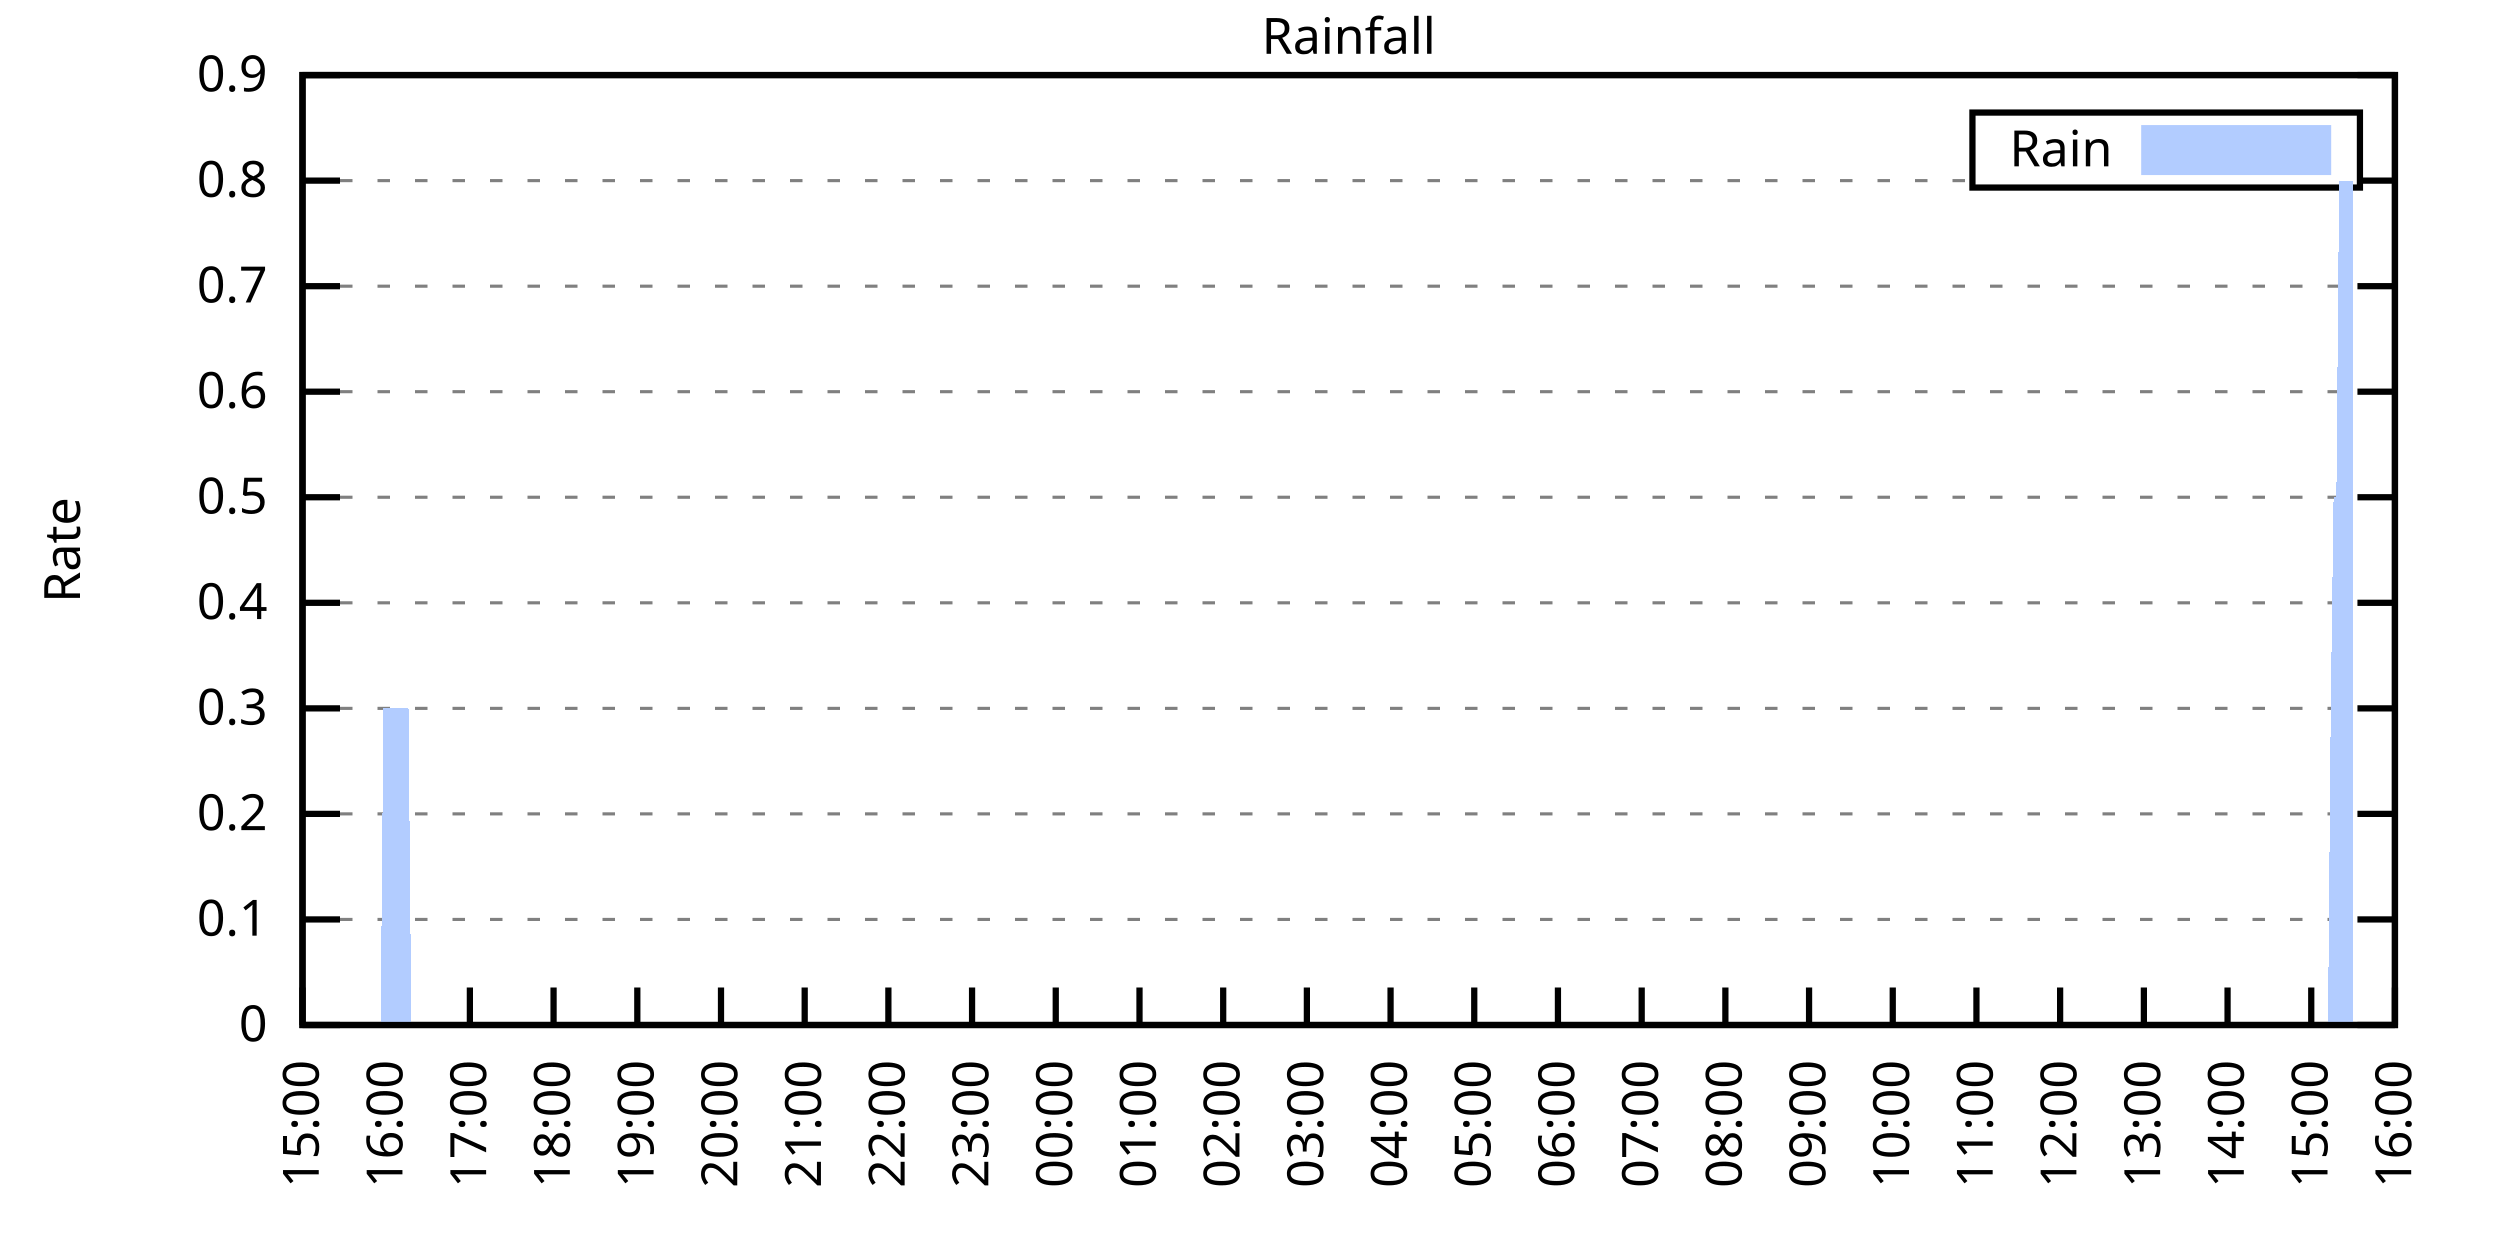
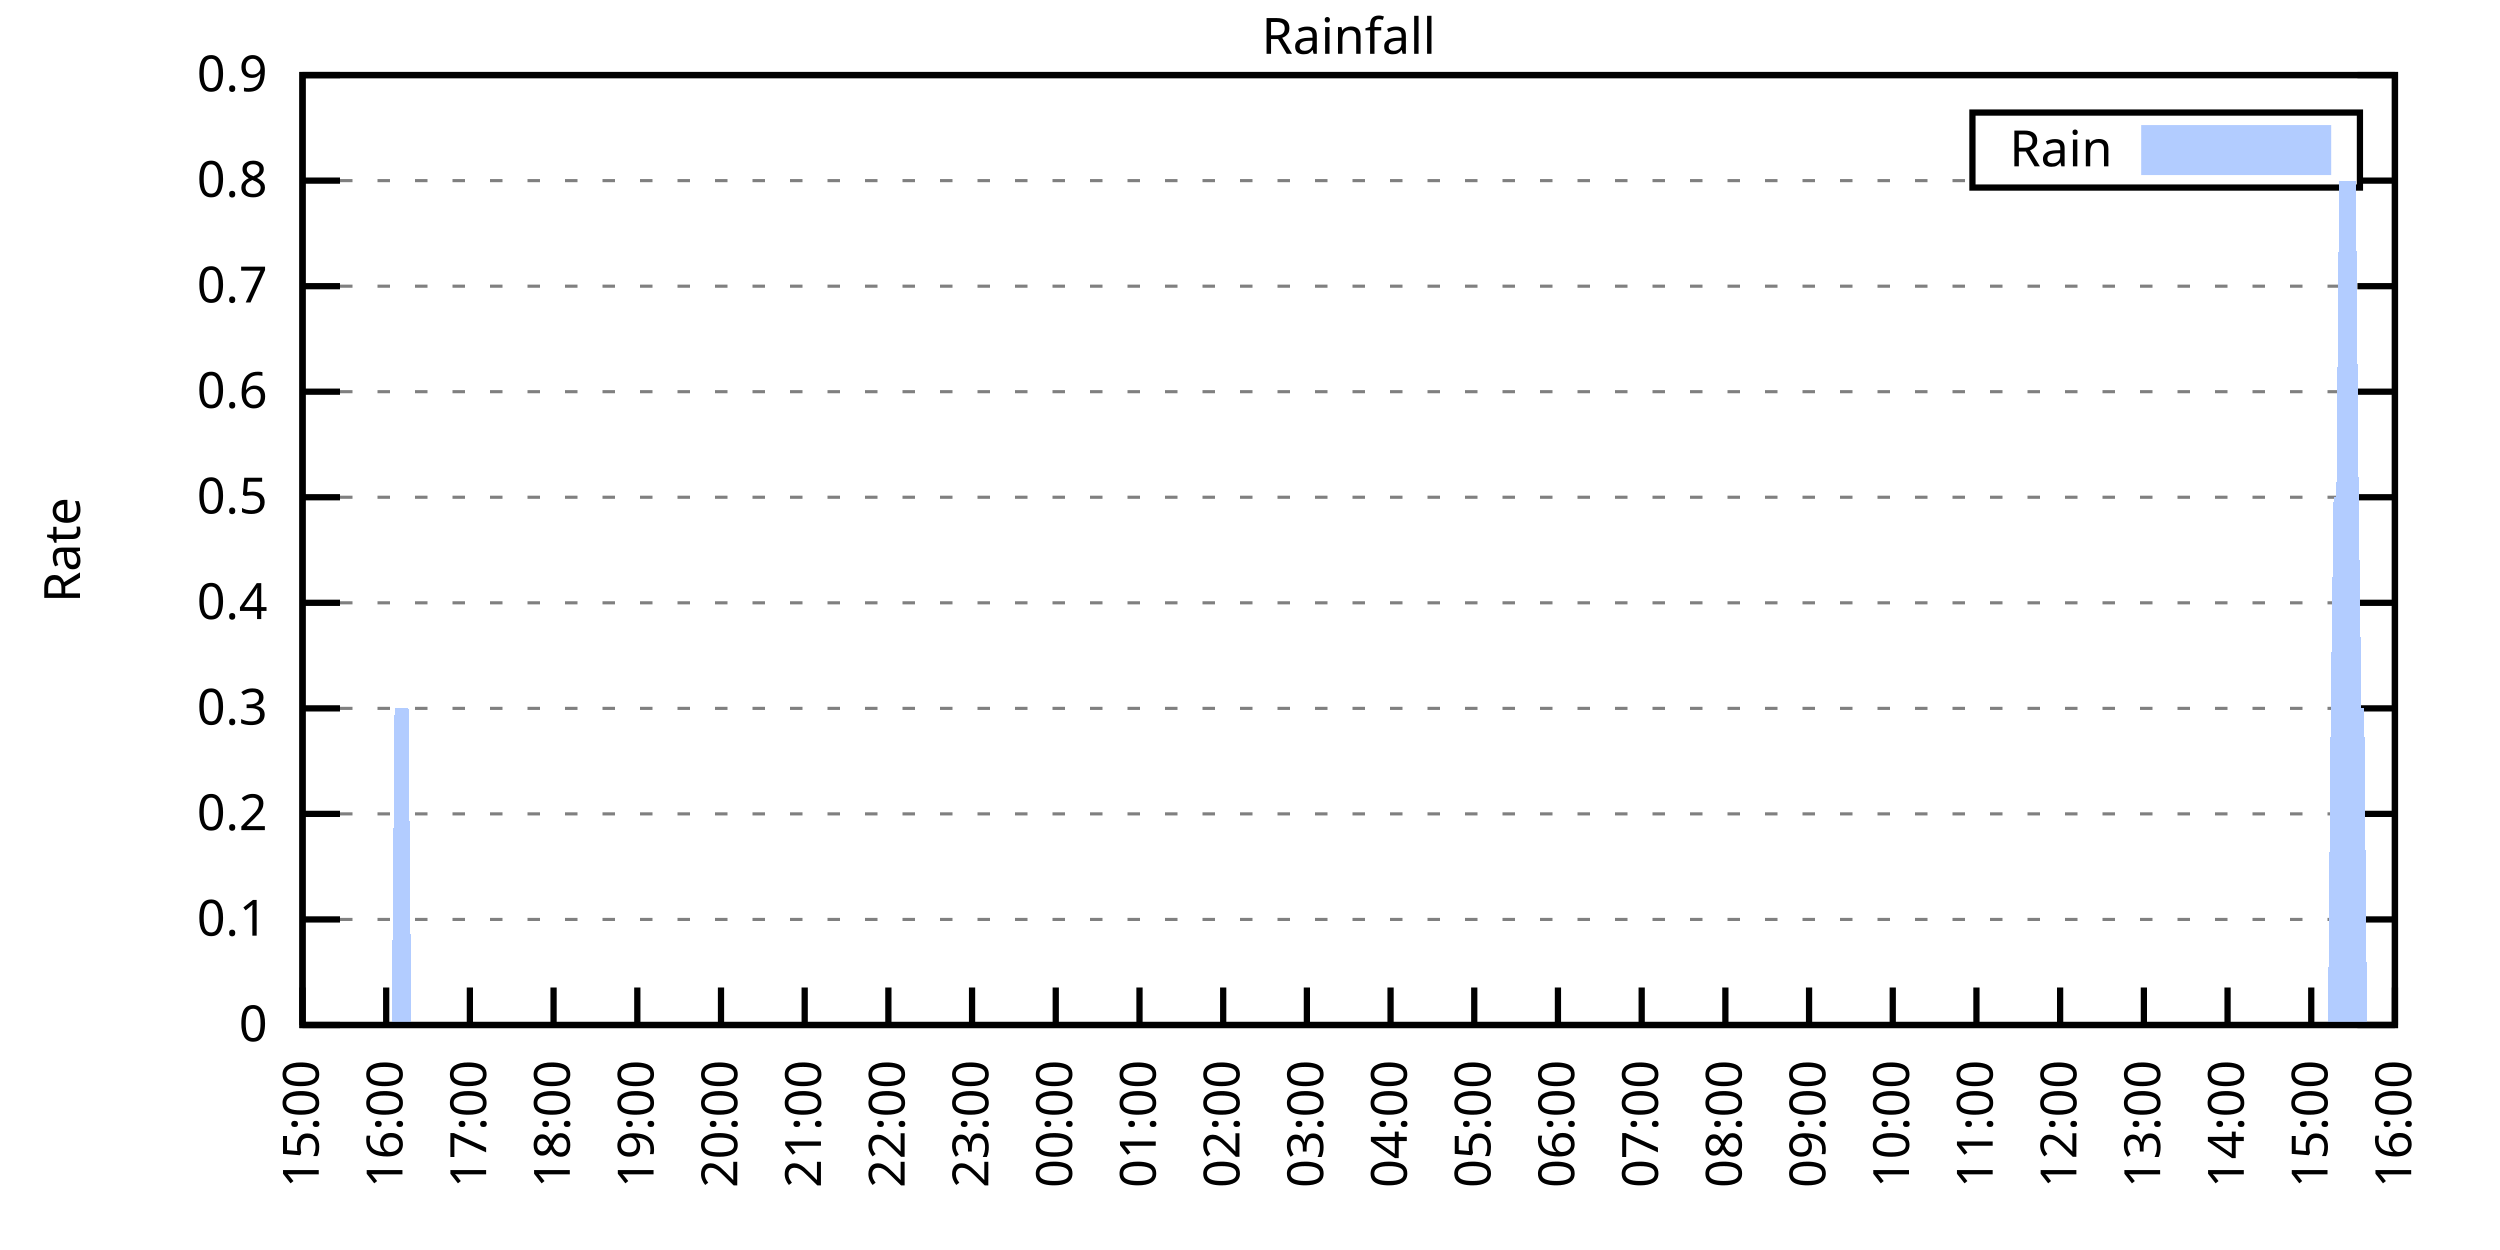
<svg xmlns="http://www.w3.org/2000/svg" xmlns:xlink="http://www.w3.org/1999/xlink" width="400" height="200" viewBox="0 0 400 200">
  <g id="gnuplot_canvas">
    <rect x="0" y="0" width="400" height="200" fill="none" />
    <defs>
      <circle id="gpDot" r="0.5" stroke-width="0.5" stroke="currentColor" />
      <path id="gpPt0" stroke-width="0.333" stroke="currentColor" d="M-1,0 h2 M0,-1 v2" />
      <path id="gpPt1" stroke-width="0.333" stroke="currentColor" d="M-1,-1 L1,1 M1,-1 L-1,1" />
      <path id="gpPt2" stroke-width="0.333" stroke="currentColor" d="M-1,0 L1,0 M0,-1 L0,1 M-1,-1 L1,1 M-1,1 L1,-1" />
      <rect id="gpPt3" stroke-width="0.333" stroke="currentColor" x="-1" y="-1" width="2" height="2" />
      <rect id="gpPt4" stroke-width="0.333" stroke="currentColor" fill="currentColor" x="-1" y="-1" width="2" height="2" />
      <circle id="gpPt5" stroke-width="0.333" stroke="currentColor" cx="0" cy="0" r="1" />
      <use xlink:href="#gpPt5" id="gpPt6" fill="currentColor" stroke="none" />
      <path id="gpPt7" stroke-width="0.333" stroke="currentColor" d="M0,-1.33 L-1.33,0.67 L1.33,0.67 z" />
      <use xlink:href="#gpPt7" id="gpPt8" fill="currentColor" stroke="none" />
      <use xlink:href="#gpPt7" id="gpPt9" stroke="currentColor" transform="rotate(180)" />
      <use xlink:href="#gpPt9" id="gpPt10" fill="currentColor" stroke="none" />
      <use xlink:href="#gpPt3" id="gpPt11" stroke="currentColor" transform="rotate(45)" />
      <use xlink:href="#gpPt11" id="gpPt12" fill="currentColor" stroke="none" />
      <path id="gpPt13" stroke-width="0.333" stroke="currentColor" d="M0,1.330 L1.265,0.411 L0.782,-1.067 L-0.782,-1.076 L-1.265,0.411 z" />
      <use xlink:href="#gpPt13" id="gpPt14" fill="currentColor" stroke="none" />
      <filter id="textbox" filterUnits="objectBoundingBox" x="0" y="0" height="1" width="1">
        <feFlood flood-color="white" flood-opacity="1" result="bgnd" />
        <feComposite in="SourceGraphic" in2="bgnd" operator="atop" />
      </filter>
      <filter id="greybox" filterUnits="objectBoundingBox" x="0" y="0" height="1" width="1">
        <feFlood flood-color="lightgrey" flood-opacity="1" result="grey" />
        <feComposite in="SourceGraphic" in2="grey" operator="atop" />
      </filter>
    </defs>
    <g fill="none" color="white" stroke="currentColor" stroke-width="1.00" stroke-linecap="butt" stroke-linejoin="miter">
</g>
    <g fill="none" color="black" stroke="currentColor" stroke-width="1.00" stroke-linecap="butt" stroke-linejoin="miter">
      <g stroke="none" shape-rendering="crispEdges">
        <polygon fill="rgb(255, 255, 255)" points="48.40,164.00 383.18,164.00 383.18,12.02 48.40,12.02 " />
      </g>
    </g>
    <g fill="none" color="black" stroke="currentColor" stroke-width="1.00" stroke-linecap="butt" stroke-linejoin="miter">
</g>
    <g fill="none" color="black" stroke="black" stroke-width="0.50" stroke-linecap="butt" stroke-linejoin="miter">
</g>
    <g fill="none" color="gray" stroke="currentColor" stroke-width="0.50" stroke-linecap="butt" stroke-linejoin="miter">
      <path stroke="gray" stroke-dasharray="2,4" class="gridline" d="M48.40,164.00 L383.19,164.00  " />
    </g>
    <g fill="none" color="gray" stroke="gray" stroke-width="1.00" stroke-linecap="butt" stroke-linejoin="miter">
</g>
    <g fill="none" color="black" stroke="currentColor" stroke-width="1.00" stroke-linecap="butt" stroke-linejoin="miter">
      <path stroke="black" d="M48.40,164.00 L54.40,164.00 M383.19,164.00 L377.19,164.00  " />
      <g transform="translate(42.80,166.60)" stroke="none" fill="black" font-family="Sans" font-size="8.00" text-anchor="end">
        <text>
          <tspan font-family="Sans"> 0</tspan>
        </text>
      </g>
    </g>
    <g fill="none" color="black" stroke="currentColor" stroke-width="1.00" stroke-linecap="butt" stroke-linejoin="miter">
</g>
    <g fill="none" color="black" stroke="black" stroke-width="0.50" stroke-linecap="butt" stroke-linejoin="miter">
</g>
    <g fill="none" color="gray" stroke="currentColor" stroke-width="0.50" stroke-linecap="butt" stroke-linejoin="miter">
      <path stroke="gray" stroke-dasharray="2,4" class="gridline" d="M48.40,147.11 L383.19,147.11  " />
    </g>
    <g fill="none" color="gray" stroke="gray" stroke-width="1.00" stroke-linecap="butt" stroke-linejoin="miter">
</g>
    <g fill="none" color="black" stroke="currentColor" stroke-width="1.00" stroke-linecap="butt" stroke-linejoin="miter">
      <path stroke="black" d="M48.40,147.11 L54.40,147.11 M383.19,147.11 L377.19,147.11  " />
      <g transform="translate(42.80,149.71)" stroke="none" fill="black" font-family="Sans" font-size="8.00" text-anchor="end">
        <text>
          <tspan font-family="Sans"> 0.1</tspan>
        </text>
      </g>
    </g>
    <g fill="none" color="black" stroke="currentColor" stroke-width="1.00" stroke-linecap="butt" stroke-linejoin="miter">
</g>
    <g fill="none" color="black" stroke="black" stroke-width="0.50" stroke-linecap="butt" stroke-linejoin="miter">
</g>
    <g fill="none" color="gray" stroke="currentColor" stroke-width="0.50" stroke-linecap="butt" stroke-linejoin="miter">
      <path stroke="gray" stroke-dasharray="2,4" class="gridline" d="M48.40,130.22 L383.19,130.22  " />
    </g>
    <g fill="none" color="gray" stroke="gray" stroke-width="1.00" stroke-linecap="butt" stroke-linejoin="miter">
</g>
    <g fill="none" color="black" stroke="currentColor" stroke-width="1.00" stroke-linecap="butt" stroke-linejoin="miter">
      <path stroke="black" d="M48.40,130.22 L54.40,130.22 M383.19,130.22 L377.19,130.22  " />
      <g transform="translate(42.80,132.82)" stroke="none" fill="black" font-family="Sans" font-size="8.00" text-anchor="end">
        <text>
          <tspan font-family="Sans"> 0.2</tspan>
        </text>
      </g>
    </g>
    <g fill="none" color="black" stroke="currentColor" stroke-width="1.00" stroke-linecap="butt" stroke-linejoin="miter">
</g>
    <g fill="none" color="black" stroke="black" stroke-width="0.50" stroke-linecap="butt" stroke-linejoin="miter">
</g>
    <g fill="none" color="gray" stroke="currentColor" stroke-width="0.50" stroke-linecap="butt" stroke-linejoin="miter">
      <path stroke="gray" stroke-dasharray="2,4" class="gridline" d="M48.40,113.34 L383.19,113.34  " />
    </g>
    <g fill="none" color="gray" stroke="gray" stroke-width="1.00" stroke-linecap="butt" stroke-linejoin="miter">
</g>
    <g fill="none" color="black" stroke="currentColor" stroke-width="1.00" stroke-linecap="butt" stroke-linejoin="miter">
      <path stroke="black" d="M48.40,113.34 L54.40,113.34 M383.19,113.34 L377.19,113.34  " />
      <g transform="translate(42.80,115.94)" stroke="none" fill="black" font-family="Sans" font-size="8.00" text-anchor="end">
        <text>
          <tspan font-family="Sans"> 0.3</tspan>
        </text>
      </g>
    </g>
    <g fill="none" color="black" stroke="currentColor" stroke-width="1.00" stroke-linecap="butt" stroke-linejoin="miter">
</g>
    <g fill="none" color="black" stroke="black" stroke-width="0.50" stroke-linecap="butt" stroke-linejoin="miter">
</g>
    <g fill="none" color="gray" stroke="currentColor" stroke-width="0.50" stroke-linecap="butt" stroke-linejoin="miter">
      <path stroke="gray" stroke-dasharray="2,4" class="gridline" d="M48.40,96.45 L383.19,96.45  " />
    </g>
    <g fill="none" color="gray" stroke="gray" stroke-width="1.00" stroke-linecap="butt" stroke-linejoin="miter">
</g>
    <g fill="none" color="black" stroke="currentColor" stroke-width="1.00" stroke-linecap="butt" stroke-linejoin="miter">
      <path stroke="black" d="M48.40,96.45 L54.40,96.45 M383.19,96.45 L377.19,96.45  " />
      <g transform="translate(42.80,99.05)" stroke="none" fill="black" font-family="Sans" font-size="8.00" text-anchor="end">
        <text>
          <tspan font-family="Sans"> 0.4</tspan>
        </text>
      </g>
    </g>
    <g fill="none" color="black" stroke="currentColor" stroke-width="1.00" stroke-linecap="butt" stroke-linejoin="miter">
</g>
    <g fill="none" color="black" stroke="black" stroke-width="0.50" stroke-linecap="butt" stroke-linejoin="miter">
</g>
    <g fill="none" color="gray" stroke="currentColor" stroke-width="0.50" stroke-linecap="butt" stroke-linejoin="miter">
      <path stroke="gray" stroke-dasharray="2,4" class="gridline" d="M48.40,79.56 L383.19,79.56  " />
    </g>
    <g fill="none" color="gray" stroke="gray" stroke-width="1.00" stroke-linecap="butt" stroke-linejoin="miter">
</g>
    <g fill="none" color="black" stroke="currentColor" stroke-width="1.00" stroke-linecap="butt" stroke-linejoin="miter">
      <path stroke="black" d="M48.40,79.56 L54.40,79.56 M383.19,79.56 L377.19,79.56  " />
      <g transform="translate(42.80,82.16)" stroke="none" fill="black" font-family="Sans" font-size="8.00" text-anchor="end">
        <text>
          <tspan font-family="Sans"> 0.5</tspan>
        </text>
      </g>
    </g>
    <g fill="none" color="black" stroke="currentColor" stroke-width="1.00" stroke-linecap="butt" stroke-linejoin="miter">
</g>
    <g fill="none" color="black" stroke="black" stroke-width="0.50" stroke-linecap="butt" stroke-linejoin="miter">
</g>
    <g fill="none" color="gray" stroke="currentColor" stroke-width="0.50" stroke-linecap="butt" stroke-linejoin="miter">
      <path stroke="gray" stroke-dasharray="2,4" class="gridline" d="M48.40,62.67 L383.19,62.67  " />
    </g>
    <g fill="none" color="gray" stroke="gray" stroke-width="1.00" stroke-linecap="butt" stroke-linejoin="miter">
</g>
    <g fill="none" color="black" stroke="currentColor" stroke-width="1.00" stroke-linecap="butt" stroke-linejoin="miter">
      <path stroke="black" d="M48.40,62.67 L54.40,62.67 M383.19,62.67 L377.19,62.67  " />
      <g transform="translate(42.80,65.27)" stroke="none" fill="black" font-family="Sans" font-size="8.00" text-anchor="end">
        <text>
          <tspan font-family="Sans"> 0.6</tspan>
        </text>
      </g>
    </g>
    <g fill="none" color="black" stroke="currentColor" stroke-width="1.00" stroke-linecap="butt" stroke-linejoin="miter">
</g>
    <g fill="none" color="black" stroke="black" stroke-width="0.50" stroke-linecap="butt" stroke-linejoin="miter">
</g>
    <g fill="none" color="gray" stroke="currentColor" stroke-width="0.50" stroke-linecap="butt" stroke-linejoin="miter">
      <path stroke="gray" stroke-dasharray="2,4" class="gridline" d="M48.40,45.79 L383.19,45.79  " />
    </g>
    <g fill="none" color="gray" stroke="gray" stroke-width="1.00" stroke-linecap="butt" stroke-linejoin="miter">
</g>
    <g fill="none" color="black" stroke="currentColor" stroke-width="1.00" stroke-linecap="butt" stroke-linejoin="miter">
      <path stroke="black" d="M48.40,45.79 L54.40,45.79 M383.19,45.79 L377.19,45.79  " />
      <g transform="translate(42.80,48.39)" stroke="none" fill="black" font-family="Sans" font-size="8.00" text-anchor="end">
        <text>
          <tspan font-family="Sans"> 0.7</tspan>
        </text>
      </g>
    </g>
    <g fill="none" color="black" stroke="currentColor" stroke-width="1.00" stroke-linecap="butt" stroke-linejoin="miter">
</g>
    <g fill="none" color="black" stroke="black" stroke-width="0.50" stroke-linecap="butt" stroke-linejoin="miter">
</g>
    <g fill="none" color="gray" stroke="currentColor" stroke-width="0.50" stroke-linecap="butt" stroke-linejoin="miter">
      <path stroke="gray" stroke-dasharray="2,4" class="gridline" d="M48.40,28.90 L315.59,28.90 M377.59,28.90 L383.19,28.90  " />
    </g>
    <g fill="none" color="gray" stroke="gray" stroke-width="1.00" stroke-linecap="butt" stroke-linejoin="miter">
</g>
    <g fill="none" color="black" stroke="currentColor" stroke-width="1.00" stroke-linecap="butt" stroke-linejoin="miter">
      <path stroke="black" d="M48.40,28.90 L54.40,28.90 M383.19,28.90 L377.19,28.90  " />
      <g transform="translate(42.80,31.50)" stroke="none" fill="black" font-family="Sans" font-size="8.00" text-anchor="end">
        <text>
          <tspan font-family="Sans"> 0.8</tspan>
        </text>
      </g>
    </g>
    <g fill="none" color="black" stroke="currentColor" stroke-width="1.00" stroke-linecap="butt" stroke-linejoin="miter">
</g>
    <g fill="none" color="black" stroke="black" stroke-width="0.50" stroke-linecap="butt" stroke-linejoin="miter">
</g>
    <g fill="none" color="gray" stroke="currentColor" stroke-width="0.50" stroke-linecap="butt" stroke-linejoin="miter">
      <path stroke="gray" stroke-dasharray="2,4" class="gridline" d="M48.40,12.01 L383.19,12.01  " />
    </g>
    <g fill="none" color="gray" stroke="gray" stroke-width="1.00" stroke-linecap="butt" stroke-linejoin="miter">
</g>
    <g fill="none" color="black" stroke="currentColor" stroke-width="1.00" stroke-linecap="butt" stroke-linejoin="miter">
      <path stroke="black" d="M48.40,12.01 L54.40,12.01 M383.19,12.01 L377.19,12.01  " />
      <g transform="translate(42.80,14.61)" stroke="none" fill="black" font-family="Sans" font-size="8.00" text-anchor="end">
        <text>
          <tspan font-family="Sans"> 0.9</tspan>
        </text>
      </g>
    </g>
    <g fill="none" color="black" stroke="currentColor" stroke-width="1.00" stroke-linecap="butt" stroke-linejoin="miter">
      <path stroke="black" d="M48.40,164.00 L48.40,158.00  " />
      <g transform="translate(51.00,169.60) rotate(270.00)" stroke="none" fill="black" font-family="Sans" font-size="8.00" text-anchor="end">
        <text>
          <tspan font-family="Sans">15:00</tspan>
        </text>
      </g>
    </g>
    <g fill="none" color="black" stroke="currentColor" stroke-width="1.00" stroke-linecap="butt" stroke-linejoin="miter">
      <path stroke="black" d="M61.79,164.00 L61.79,158.00  " />
      <g transform="translate(64.39,169.60) rotate(270.00)" stroke="none" fill="black" font-family="Sans" font-size="8.00" text-anchor="end">
        <text>
          <tspan font-family="Sans">16:00</tspan>
        </text>
      </g>
    </g>
    <g fill="none" color="black" stroke="currentColor" stroke-width="1.00" stroke-linecap="butt" stroke-linejoin="miter">
      <path stroke="black" d="M75.18,164.00 L75.18,158.00  " />
      <g transform="translate(77.78,169.60) rotate(270.00)" stroke="none" fill="black" font-family="Sans" font-size="8.00" text-anchor="end">
        <text>
          <tspan font-family="Sans">17:00</tspan>
        </text>
      </g>
    </g>
    <g fill="none" color="black" stroke="currentColor" stroke-width="1.00" stroke-linecap="butt" stroke-linejoin="miter">
      <path stroke="black" d="M88.57,164.00 L88.57,158.00  " />
      <g transform="translate(91.17,169.60) rotate(270.00)" stroke="none" fill="black" font-family="Sans" font-size="8.00" text-anchor="end">
        <text>
          <tspan font-family="Sans">18:00</tspan>
        </text>
      </g>
    </g>
    <g fill="none" color="black" stroke="currentColor" stroke-width="1.00" stroke-linecap="butt" stroke-linejoin="miter">
      <path stroke="black" d="M101.97,164.00 L101.97,158.00  " />
      <g transform="translate(104.57,169.60) rotate(270.00)" stroke="none" fill="black" font-family="Sans" font-size="8.00" text-anchor="end">
        <text>
          <tspan font-family="Sans">19:00</tspan>
        </text>
      </g>
    </g>
    <g fill="none" color="black" stroke="currentColor" stroke-width="1.00" stroke-linecap="butt" stroke-linejoin="miter">
      <path stroke="black" d="M115.36,164.00 L115.36,158.00  " />
      <g transform="translate(117.96,169.60) rotate(270.00)" stroke="none" fill="black" font-family="Sans" font-size="8.00" text-anchor="end">
        <text>
          <tspan font-family="Sans">20:00</tspan>
        </text>
      </g>
    </g>
    <g fill="none" color="black" stroke="currentColor" stroke-width="1.00" stroke-linecap="butt" stroke-linejoin="miter">
      <path stroke="black" d="M128.75,164.00 L128.75,158.00  " />
      <g transform="translate(131.35,169.60) rotate(270.00)" stroke="none" fill="black" font-family="Sans" font-size="8.00" text-anchor="end">
        <text>
          <tspan font-family="Sans">21:00</tspan>
        </text>
      </g>
    </g>
    <g fill="none" color="black" stroke="currentColor" stroke-width="1.00" stroke-linecap="butt" stroke-linejoin="miter">
      <path stroke="black" d="M142.14,164.00 L142.14,158.00  " />
      <g transform="translate(144.74,169.60) rotate(270.00)" stroke="none" fill="black" font-family="Sans" font-size="8.00" text-anchor="end">
        <text>
          <tspan font-family="Sans">22:00</tspan>
        </text>
      </g>
    </g>
    <g fill="none" color="black" stroke="currentColor" stroke-width="1.00" stroke-linecap="butt" stroke-linejoin="miter">
      <path stroke="black" d="M155.53,164.00 L155.53,158.00  " />
      <g transform="translate(158.13,169.60) rotate(270.00)" stroke="none" fill="black" font-family="Sans" font-size="8.00" text-anchor="end">
        <text>
          <tspan font-family="Sans">23:00</tspan>
        </text>
      </g>
    </g>
    <g fill="none" color="black" stroke="currentColor" stroke-width="1.00" stroke-linecap="butt" stroke-linejoin="miter">
      <path stroke="black" d="M168.92,164.00 L168.92,158.00  " />
      <g transform="translate(171.52,169.60) rotate(270.00)" stroke="none" fill="black" font-family="Sans" font-size="8.00" text-anchor="end">
        <text>
          <tspan font-family="Sans">00:00</tspan>
        </text>
      </g>
    </g>
    <g fill="none" color="black" stroke="currentColor" stroke-width="1.00" stroke-linecap="butt" stroke-linejoin="miter">
      <path stroke="black" d="M182.32,164.00 L182.32,158.00  " />
      <g transform="translate(184.92,169.60) rotate(270.00)" stroke="none" fill="black" font-family="Sans" font-size="8.00" text-anchor="end">
        <text>
          <tspan font-family="Sans">01:00</tspan>
        </text>
      </g>
    </g>
    <g fill="none" color="black" stroke="currentColor" stroke-width="1.00" stroke-linecap="butt" stroke-linejoin="miter">
      <path stroke="black" d="M195.71,164.00 L195.71,158.00  " />
      <g transform="translate(198.31,169.60) rotate(270.00)" stroke="none" fill="black" font-family="Sans" font-size="8.00" text-anchor="end">
        <text>
          <tspan font-family="Sans">02:00</tspan>
        </text>
      </g>
    </g>
    <g fill="none" color="black" stroke="currentColor" stroke-width="1.00" stroke-linecap="butt" stroke-linejoin="miter">
      <path stroke="black" d="M209.10,164.00 L209.10,158.00  " />
      <g transform="translate(211.70,169.60) rotate(270.00)" stroke="none" fill="black" font-family="Sans" font-size="8.00" text-anchor="end">
        <text>
          <tspan font-family="Sans">03:00</tspan>
        </text>
      </g>
    </g>
    <g fill="none" color="black" stroke="currentColor" stroke-width="1.00" stroke-linecap="butt" stroke-linejoin="miter">
      <path stroke="black" d="M222.49,164.00 L222.49,158.00  " />
      <g transform="translate(225.09,169.60) rotate(270.00)" stroke="none" fill="black" font-family="Sans" font-size="8.00" text-anchor="end">
        <text>
          <tspan font-family="Sans">04:00</tspan>
        </text>
      </g>
    </g>
    <g fill="none" color="black" stroke="currentColor" stroke-width="1.00" stroke-linecap="butt" stroke-linejoin="miter">
      <path stroke="black" d="M235.88,164.00 L235.88,158.00  " />
      <g transform="translate(238.48,169.60) rotate(270.00)" stroke="none" fill="black" font-family="Sans" font-size="8.00" text-anchor="end">
        <text>
          <tspan font-family="Sans">05:00</tspan>
        </text>
      </g>
    </g>
    <g fill="none" color="black" stroke="currentColor" stroke-width="1.00" stroke-linecap="butt" stroke-linejoin="miter">
      <path stroke="black" d="M249.27,164.00 L249.27,158.00  " />
      <g transform="translate(251.87,169.60) rotate(270.00)" stroke="none" fill="black" font-family="Sans" font-size="8.00" text-anchor="end">
        <text>
          <tspan font-family="Sans">06:00</tspan>
        </text>
      </g>
    </g>
    <g fill="none" color="black" stroke="currentColor" stroke-width="1.00" stroke-linecap="butt" stroke-linejoin="miter">
      <path stroke="black" d="M262.67,164.00 L262.67,158.00  " />
      <g transform="translate(265.27,169.60) rotate(270.00)" stroke="none" fill="black" font-family="Sans" font-size="8.00" text-anchor="end">
        <text>
          <tspan font-family="Sans">07:00</tspan>
        </text>
      </g>
    </g>
    <g fill="none" color="black" stroke="currentColor" stroke-width="1.00" stroke-linecap="butt" stroke-linejoin="miter">
      <path stroke="black" d="M276.06,164.00 L276.06,158.00  " />
      <g transform="translate(278.66,169.60) rotate(270.00)" stroke="none" fill="black" font-family="Sans" font-size="8.00" text-anchor="end">
        <text>
          <tspan font-family="Sans">08:00</tspan>
        </text>
      </g>
    </g>
    <g fill="none" color="black" stroke="currentColor" stroke-width="1.00" stroke-linecap="butt" stroke-linejoin="miter">
      <path stroke="black" d="M289.45,164.00 L289.45,158.00  " />
      <g transform="translate(292.05,169.60) rotate(270.00)" stroke="none" fill="black" font-family="Sans" font-size="8.00" text-anchor="end">
        <text>
          <tspan font-family="Sans">09:00</tspan>
        </text>
      </g>
    </g>
    <g fill="none" color="black" stroke="currentColor" stroke-width="1.00" stroke-linecap="butt" stroke-linejoin="miter">
      <path stroke="black" d="M302.84,164.00 L302.84,158.00  " />
      <g transform="translate(305.44,169.60) rotate(270.00)" stroke="none" fill="black" font-family="Sans" font-size="8.00" text-anchor="end">
        <text>
          <tspan font-family="Sans">10:00</tspan>
        </text>
      </g>
    </g>
    <g fill="none" color="black" stroke="currentColor" stroke-width="1.00" stroke-linecap="butt" stroke-linejoin="miter">
      <path stroke="black" d="M316.23,164.00 L316.23,158.00  " />
      <g transform="translate(318.83,169.60) rotate(270.00)" stroke="none" fill="black" font-family="Sans" font-size="8.00" text-anchor="end">
        <text>
          <tspan font-family="Sans">11:00</tspan>
        </text>
      </g>
    </g>
    <g fill="none" color="black" stroke="currentColor" stroke-width="1.00" stroke-linecap="butt" stroke-linejoin="miter">
      <path stroke="black" d="M329.62,164.00 L329.62,158.00  " />
      <g transform="translate(332.22,169.60) rotate(270.00)" stroke="none" fill="black" font-family="Sans" font-size="8.00" text-anchor="end">
        <text>
          <tspan font-family="Sans">12:00</tspan>
        </text>
      </g>
    </g>
    <g fill="none" color="black" stroke="currentColor" stroke-width="1.00" stroke-linecap="butt" stroke-linejoin="miter">
      <path stroke="black" d="M343.02,164.00 L343.02,158.00  " />
      <g transform="translate(345.62,169.60) rotate(270.00)" stroke="none" fill="black" font-family="Sans" font-size="8.00" text-anchor="end">
        <text>
          <tspan font-family="Sans">13:00</tspan>
        </text>
      </g>
    </g>
    <g fill="none" color="black" stroke="currentColor" stroke-width="1.00" stroke-linecap="butt" stroke-linejoin="miter">
      <path stroke="black" d="M356.41,164.00 L356.41,158.00  " />
      <g transform="translate(359.01,169.60) rotate(270.00)" stroke="none" fill="black" font-family="Sans" font-size="8.00" text-anchor="end">
        <text>
          <tspan font-family="Sans">14:00</tspan>
        </text>
      </g>
    </g>
    <g fill="none" color="black" stroke="currentColor" stroke-width="1.00" stroke-linecap="butt" stroke-linejoin="miter">
      <path stroke="black" d="M369.80,164.00 L369.80,158.00  " />
      <g transform="translate(372.40,169.60) rotate(270.00)" stroke="none" fill="black" font-family="Sans" font-size="8.00" text-anchor="end">
        <text>
          <tspan font-family="Sans">15:00</tspan>
        </text>
      </g>
    </g>
    <g fill="none" color="black" stroke="currentColor" stroke-width="1.00" stroke-linecap="butt" stroke-linejoin="miter">
      <path stroke="black" d="M383.19,164.00 L383.19,158.00  " />
      <g transform="translate(385.79,169.60) rotate(270.00)" stroke="none" fill="black" font-family="Sans" font-size="8.00" text-anchor="end">
        <text>
          <tspan font-family="Sans">16:00</tspan>
        </text>
      </g>
    </g>
    <g fill="none" color="black" stroke="currentColor" stroke-width="1.00" stroke-linecap="butt" stroke-linejoin="miter">
</g>
    <g fill="none" color="black" stroke="currentColor" stroke-width="1.00" stroke-linecap="butt" stroke-linejoin="miter">
      <path stroke="black" d="M48.40,12.01 L48.40,164.00 L383.19,164.00 L383.19,12.01 L48.40,12.01 Z  " />
    </g>
    <g fill="none" color="black" stroke="currentColor" stroke-width="1.00" stroke-linecap="butt" stroke-linejoin="miter">
</g>
    <g fill="none" color="black" stroke="currentColor" stroke-width="1.00" stroke-linecap="butt" stroke-linejoin="miter">
      <path stroke="black" d="M315.59,30.01 L315.59,18.01 L377.59,18.01 L377.59,30.01 L315.59,30.01 Z  " />
    </g>
    <g id="Rainfall_plot_1">
      <g fill="none" color="white" stroke="black" stroke-width="2.00" stroke-linecap="butt" stroke-linejoin="miter">
</g>
      <g fill="none" color="black" stroke="currentColor" stroke-width="2.00" stroke-linecap="butt" stroke-linejoin="miter">
        <g transform="translate(337.99,26.61)" stroke="none" fill="black" font-family="Sans" font-size="8.00" text-anchor="end">
          <text>
            <tspan font-family="Sans">Rain</tspan>
          </text>
        </g>
      </g>
      <g fill="none" color="black" stroke="currentColor" stroke-width="2.00" stroke-linecap="butt" stroke-linejoin="miter">
        <g stroke="none" shape-rendering="crispEdges">
          <polygon fill="rgb(178, 204, 255)" points="343.59,27.01 371.99,27.01 371.99,21.01 343.59,21.01 " />
        </g>
        <path stroke="rgb(178, 204, 255)" d="M343.59,27.01 L371.99,27.01 L371.99,21.01 L343.59,21.01 L343.59,27.01 Z  " />
      </g>
      <g fill="none" color="black" stroke="currentColor" stroke-width="2.00" stroke-linecap="butt" stroke-linejoin="miter">
        <g stroke="none" shape-rendering="crispEdges">
-           <polygon fill="rgb(178, 204, 255)" points="55.54,164.00 55.99,164.00 56.43,164.00 56.88,164.00 57.33,164.00 57.77,164.00 58.22,164.00 58.67,164.00 59.11,164.00 59.56,164.00 60.01,164.00 60.45,164.00 60.90,164.00 61.35,113.34 61.79,113.34 62.24,113.34 62.68,113.34 63.13,113.34 63.58,113.34 64.02,113.34 64.47,113.34 64.92,113.34 65.36,113.34 65.81,164.00 66.26,164.00 66.70,164.00 67.15,164.00 67.59,164.00 68.04,164.00 68.49,164.00 68.93,164.00 69.38,164.00 69.83,164.00 70.27,164.00 70.72,164.00 71.17,164.00 71.61,164.00 72.06,164.00 72.50,164.00 72.95,164.00 73.40,164.00 73.84,164.00 74.29,164.00 74.74,164.00 75.18,164.00 75.63,164.00 76.08,164.00 76.52,164.00 76.97,164.00 77.42,164.00 77.86,164.00 78.31,164.00 78.75,164.00 79.20,164.00 79.65,164.00 80.09,164.00 80.54,164.00 80.99,164.00 81.43,164.00 81.88,164.00 82.33,164.00 82.77,164.00 83.22,164.00 83.66,164.00 84.11,164.00 84.56,164.00 85.00,164.00 85.45,164.00 85.90,164.00 86.34,164.00 86.79,164.00 87.24,164.00 87.68,164.00 88.13,164.00 88.57,164.00 89.02,164.00 89.47,164.00 89.91,164.00 90.36,164.00 90.81,164.00 91.25,164.00 91.70,164.00 92.15,164.00 92.59,164.00 93.04,164.00 93.49,164.00 93.93,164.00 94.38,164.00 94.82,164.00 95.27,164.00 95.72,164.00 96.16,164.00 96.61,164.00 97.06,164.00 97.50,164.00 97.95,164.00 98.40,164.00 98.84,164.00 99.29,164.00 99.73,164.00 100.18,164.00 100.63,164.00 101.07,164.00 101.52,164.00 101.97,164.00 102.41,164.00 102.86,164.00 103.31,164.00 103.75,164.00 104.20,164.00 104.64,164.00 105.09,164.00 105.54,164.00 105.98,164.00 106.43,164.00 106.88,164.00 107.32,164.00 107.77,164.00 108.22,164.00 108.66,164.00 109.11,164.00 109.55,164.00 110.00,164.00 110.45,164.00 110.89,164.00 111.34,164.00 111.79,164.00 112.23,164.00 112.68,164.00 113.13,164.00 113.57,164.00 114.02,164.00 114.47,164.00 114.91,164.00 115.36,164.00 115.80,164.00 116.25,164.00 116.70,164.00 117.14,164.00 117.59,164.00 118.04,164.00 118.48,164.00 118.93,164.00 119.38,164.00 119.82,164.00 120.27,164.00 120.71,164.00 121.16,164.00 121.61,164.00 122.05,164.00 122.50,164.00 122.95,164.00 123.39,164.00 123.84,164.00 124.29,164.00 124.73,164.00 125.18,164.00 125.62,164.00 126.07,164.00 126.52,164.00 126.96,164.00 127.41,164.00 127.86,164.00 128.30,164.00 128.75,164.00 129.20,164.00 129.64,164.00 130.09,164.00 130.54,164.00 130.98,164.00 131.43,164.00 131.87,164.00 132.32,164.00 132.77,164.00 133.21,164.00 133.66,164.00 134.11,164.00 134.55,164.00 135.00,164.00 135.45,164.00 135.89,164.00 136.34,164.00 136.78,164.00 137.23,164.00 137.68,164.00 138.12,164.00 138.57,164.00 139.02,164.00 139.46,164.00 139.91,164.00 140.36,164.00 140.80,164.00 141.25,164.00 141.69,164.00 142.14,164.00 142.59,164.00 143.03,164.00 143.48,164.00 143.93,164.00 144.37,164.00 144.82,164.00 145.27,164.00 145.71,164.00 146.16,164.00 146.61,164.00 147.05,164.00 147.50,164.00 147.94,164.00 148.39,164.00 148.84,164.00 149.28,164.00 149.73,164.00 150.18,164.00 150.62,164.00 151.07,164.00 151.52,164.00 151.96,164.00 152.41,164.00 152.85,164.00 153.30,164.00 153.75,164.00 154.19,164.00 154.64,164.00 155.09,164.00 155.53,164.00 155.98,164.00 156.43,164.00 156.87,164.00 157.32,164.00 157.76,164.00 158.21,164.00 158.66,164.00 159.10,164.00 159.55,164.00 160.00,164.00 160.44,164.00 160.89,164.00 161.34,164.00 161.78,164.00 162.23,164.00 162.67,164.00 163.12,164.00 163.57,164.00 164.01,164.00 164.46,164.00 164.91,164.00 165.35,164.00 165.80,164.00 166.25,164.00 166.69,164.00 167.14,164.00 167.59,164.00 168.03,164.00 168.48,164.00 168.92,164.00 169.37,164.00 169.82,164.00 170.26,164.00 170.71,164.00 171.16,164.00 171.60,164.00 172.05,164.00 172.50,164.00 172.94,164.00 173.39,164.00 173.83,164.00 174.28,164.00 174.73,164.00 175.17,164.00 175.62,164.00 176.07,164.00 176.51,164.00 176.96,164.00 177.41,164.00 177.85,164.00 178.30,164.00 178.74,164.00 179.19,164.00 179.64,164.00 180.08,164.00 180.53,164.00 180.98,164.00 181.42,164.00 181.87,164.00 182.32,164.00 182.76,164.00 183.21,164.00 183.66,164.00 184.10,164.00 184.55,164.00 184.99,164.00 185.44,164.00 185.89,164.00 186.33,164.00 186.78,164.00 187.23,164.00 187.67,164.00 188.12,164.00 188.57,164.00 189.01,164.00 189.46,164.00 189.90,164.00 190.35,164.00 190.80,164.00 191.24,164.00 191.69,164.00 192.14,164.00 192.58,164.00 193.03,164.00 193.48,164.00 193.92,164.00 194.37,164.00 194.81,164.00 195.26,164.00 195.71,164.00 196.15,164.00 196.60,164.00 197.05,164.00 197.49,164.00 197.94,164.00 198.39,164.00 198.83,164.00 199.28,164.00 199.73,164.00 200.17,164.00 200.62,164.00 201.06,164.00 201.51,164.00 201.96,164.00 202.40,164.00 202.85,164.00 203.30,164.00 203.74,164.00 204.19,164.00 204.64,164.00 205.08,164.00 205.53,164.00 205.97,164.00 206.42,164.00 206.87,164.00 207.31,164.00 207.76,164.00 208.21,164.00 208.65,164.00 209.10,164.00 209.55,164.00 209.99,164.00 210.44,164.00 210.88,164.00 211.33,164.00 211.78,164.00 212.22,164.00 212.67,164.00 213.12,164.00 213.56,164.00 214.01,164.00 214.46,164.00 214.90,164.00 215.35,164.00 215.80,164.00 216.24,164.00 216.69,164.00 217.13,164.00 217.58,164.00 218.03,164.00 218.47,164.00 218.92,164.00 219.37,164.00 219.81,164.00 220.26,164.00 220.71,164.00 221.15,164.00 221.60,164.00 222.04,164.00 222.49,164.00 222.94,164.00 223.38,164.00 223.83,164.00 224.28,164.00 224.72,164.00 225.17,164.00 225.62,164.00 226.06,164.00 226.51,164.00 226.95,164.00 227.40,164.00 227.85,164.00 228.29,164.00 228.74,164.00 229.19,164.00 229.63,164.00 230.08,164.00 230.53,164.00 230.97,164.00 231.42,164.00 231.86,164.00 232.31,164.00 232.76,164.00 233.20,164.00 233.65,164.00 234.10,164.00 234.54,164.00 234.99,164.00 235.44,164.00 235.88,164.00 236.33,164.00 236.78,164.00 237.22,164.00 237.67,164.00 238.11,164.00 238.56,164.00 239.01,164.00 239.45,164.00 239.90,164.00 240.35,164.00 240.79,164.00 241.24,164.00 241.69,164.00 242.13,164.00 242.58,164.00 243.02,164.00 243.47,164.00 243.92,164.00 244.36,164.00 244.81,164.00 245.26,164.00 245.70,164.00 246.15,164.00 246.60,164.00 247.04,164.00 247.49,164.00 247.93,164.00 248.38,164.00 248.83,164.00 249.27,164.00 249.72,164.00 250.17,164.00 250.61,164.00 251.06,164.00 251.51,164.00 251.95,164.00 252.40,164.00 252.85,164.00 253.29,164.00 253.74,164.00 254.18,164.00 254.63,164.00 255.08,164.00 255.52,164.00 255.97,164.00 256.42,164.00 256.86,164.00 257.31,164.00 257.76,164.00 258.20,164.00 258.65,164.00 259.09,164.00 259.54,164.00 259.99,164.00 260.43,164.00 260.88,164.00 261.33,164.00 261.77,164.00 262.22,164.00 262.67,164.00 263.11,164.00 263.56,164.00 264.00,164.00 264.45,164.00 264.90,164.00 265.34,164.00 265.79,164.00 266.24,164.00 266.68,164.00 267.13,164.00 267.58,164.00 268.02,164.00 268.47,164.00 268.92,164.00 269.36,164.00 269.81,164.00 270.25,164.00 270.70,164.00 271.15,164.00 271.59,164.00 272.04,164.00 272.49,164.00 272.93,164.00 273.38,164.00 273.83,164.00 274.27,164.00 274.72,164.00 275.16,164.00 275.61,164.00 276.06,164.00 276.50,164.00 276.95,164.00 277.40,164.00 277.84,164.00 278.29,164.00 278.74,164.00 279.18,164.00 279.63,164.00 280.07,164.00 280.52,164.00 280.97,164.00 281.41,164.00 281.86,164.00 282.31,164.00 282.75,164.00 283.20,164.00 283.65,164.00 284.09,164.00 284.54,164.00 284.98,164.00 285.43,164.00 285.88,164.00 286.32,164.00 286.77,164.00 287.22,164.00 287.66,164.00 288.11,164.00 288.56,164.00 289.00,164.00 289.45,164.00 289.90,164.00 290.34,164.00 290.79,164.00 291.23,164.00 291.68,164.00 292.13,164.00 292.57,164.00 293.02,164.00 293.47,164.00 293.91,164.00 294.36,164.00 294.81,164.00 295.25,164.00 295.70,164.00 296.14,164.00 296.59,164.00 297.04,164.00 297.48,164.00 297.93,164.00 298.38,164.00 298.82,164.00 299.27,164.00 299.72,164.00 300.16,164.00 300.61,164.00 301.05,164.00 301.50,164.00 301.95,164.00 302.39,164.00 302.84,164.00 303.29,164.00 303.73,164.00 304.18,164.00 304.63,164.00 305.07,164.00 305.52,164.00 305.97,164.00 306.41,164.00 306.86,164.00 307.30,164.00 307.75,164.00 308.20,164.00 308.64,164.00 309.09,164.00 309.54,164.00 309.98,164.00 310.43,164.00 310.88,164.00 311.32,164.00 311.77,164.00 312.21,164.00 312.66,164.00 313.11,164.00 313.55,164.00 314.00,164.00 314.45,164.00 314.89,164.00 315.34,164.00 315.79,164.00 316.23,164.00 316.68,164.00 317.12,164.00 317.57,164.00 318.02,164.00 318.46,164.00 318.91,164.00 319.36,164.00 319.80,164.00 320.25,164.00 320.70,164.00 321.14,164.00 321.59,164.00 322.04,164.00 322.48,164.00 322.93,164.00 323.37,164.00 323.82,164.00 324.27,164.00 324.71,164.00 325.16,164.00 325.61,164.00 326.05,164.00 326.50,164.00 326.95,164.00 327.39,164.00 327.84,164.00 328.28,164.00 328.73,164.00 329.18,164.00 329.62,164.00 330.07,164.00 330.52,164.00 330.96,164.00 331.41,164.00 331.86,164.00 332.30,164.00 332.75,164.00 333.19,164.00 333.64,164.00 334.09,164.00 334.53,164.00 334.98,164.00 335.43,164.00 335.87,164.00 336.32,164.00 336.77,164.00 337.21,164.00 337.66,164.00 338.10,164.00 338.55,164.00 339.00,164.00 339.44,164.00 339.89,164.00 340.34,164.00 340.78,164.00 341.23,164.00 341.68,164.00 342.12,164.00 342.57,164.00 343.02,164.00 343.46,164.00 343.91,164.00 344.35,164.00 344.80,164.00 345.25,164.00 345.69,164.00 346.14,164.00 346.59,164.00 347.03,164.00 347.48,164.00 347.93,164.00 348.37,164.00 348.82,164.00 349.26,164.00 349.71,164.00 350.16,164.00 350.60,164.00 351.05,164.00 351.50,164.00 351.94,164.00 352.39,164.00 352.84,164.00 353.28,164.00 353.73,164.00 354.17,164.00 354.62,164.00 355.07,164.00 355.51,164.00 355.96,164.00 356.41,164.00 356.85,164.00 357.30,164.00 357.75,164.00 358.19,164.00 358.64,164.00 359.09,164.00 359.53,164.00 359.98,164.00 360.42,164.00 360.87,164.00 361.32,164.00 361.76,164.00 362.21,164.00 362.66,164.00 363.10,164.00 363.55,164.00 364.00,164.00 364.44,164.00 364.89,164.00 365.33,164.00 365.78,164.00 366.23,164.00 366.67,164.00 367.12,164.00 367.57,164.00 368.01,164.00 368.46,164.00 368.91,164.00 369.35,164.00 369.80,164.00 370.24,164.00 370.69,164.00 371.14,164.00 371.58,164.00 372.03,164.00 372.48,164.00 372.92,113.34 373.37,79.56 373.82,79.56 374.26,28.90 374.71,28.90 375.16,28.90 375.60,28.90 376.05,28.90 376.49,28.90 376.49,164.00 55.54,164.00 " />
+           <polygon fill="rgb(178, 204, 255)" points="58.67,164.00 59.11,164.00 59.56,164.00 60.01,164.00 60.45,164.00 60.90,164.00 61.35,164.00 61.79,164.00 62.24,164.00 62.68,164.00 63.13,113.34 63.58,113.34 64.02,113.34 64.47,113.34 64.92,113.34 65.36,113.34 65.81,164.00 66.26,164.00 66.70,164.00 67.15,164.00 67.59,164.00 68.04,164.00 68.49,164.00 68.93,164.00 69.38,164.00 69.83,164.00 70.27,164.00 70.72,164.00 71.17,164.00 71.61,164.00 72.06,164.00 72.50,164.00 72.95,164.00 73.40,164.00 73.84,164.00 74.29,164.00 74.74,164.00 75.18,164.00 75.63,164.00 76.08,164.00 76.52,164.00 76.97,164.00 77.42,164.00 77.86,164.00 78.31,164.00 78.75,164.00 79.20,164.00 79.65,164.00 80.09,164.00 80.54,164.00 80.99,164.00 81.43,164.00 81.88,164.00 82.33,164.00 82.77,164.00 83.22,164.00 83.66,164.00 84.11,164.00 84.56,164.00 85.00,164.00 85.45,164.00 85.90,164.00 86.34,164.00 86.79,164.00 87.24,164.00 87.68,164.00 88.13,164.00 88.57,164.00 89.02,164.00 89.47,164.00 89.91,164.00 90.36,164.00 90.81,164.00 91.25,164.00 91.70,164.00 92.15,164.00 92.59,164.00 93.04,164.00 93.49,164.00 93.93,164.00 94.38,164.00 94.82,164.00 95.27,164.00 95.72,164.00 96.16,164.00 96.61,164.00 97.06,164.00 97.50,164.00 97.95,164.00 98.40,164.00 98.84,164.00 99.29,164.00 99.73,164.00 100.18,164.00 100.63,164.00 101.07,164.00 101.52,164.00 101.97,164.00 102.41,164.00 102.86,164.00 103.31,164.00 103.75,164.00 104.20,164.00 104.64,164.00 105.09,164.00 105.54,164.00 105.98,164.00 106.43,164.00 106.88,164.00 107.32,164.00 107.77,164.00 108.22,164.00 108.66,164.00 109.11,164.00 109.55,164.00 110.00,164.00 110.45,164.00 110.89,164.00 111.34,164.00 111.79,164.00 112.23,164.00 112.68,164.00 113.13,164.00 113.57,164.00 114.02,164.00 114.47,164.00 114.91,164.00 115.36,164.00 115.80,164.00 116.25,164.00 116.70,164.00 117.14,164.00 117.59,164.00 118.04,164.00 118.48,164.00 118.93,164.00 119.38,164.00 119.82,164.00 120.27,164.00 120.71,164.00 121.16,164.00 121.61,164.00 122.05,164.00 122.50,164.00 122.95,164.00 123.39,164.00 123.84,164.00 124.29,164.00 124.73,164.00 125.18,164.00 125.62,164.00 126.07,164.00 126.52,164.00 126.96,164.00 127.41,164.00 127.86,164.00 128.30,164.00 128.75,164.00 129.20,164.00 129.64,164.00 130.09,164.00 130.54,164.00 130.98,164.00 131.43,164.00 131.87,164.00 132.32,164.00 132.77,164.00 133.21,164.00 133.66,164.00 134.11,164.00 134.55,164.00 135.00,164.00 135.45,164.00 135.89,164.00 136.34,164.00 136.78,164.00 137.23,164.00 137.68,164.00 138.12,164.00 138.57,164.00 139.02,164.00 139.46,164.00 139.91,164.00 140.36,164.00 140.80,164.00 141.25,164.00 141.69,164.00 142.14,164.00 142.59,164.00 143.03,164.00 143.48,164.00 143.93,164.00 144.37,164.00 144.82,164.00 145.27,164.00 145.71,164.00 146.16,164.00 146.61,164.00 147.05,164.00 147.50,164.00 147.94,164.00 148.39,164.00 148.84,164.00 149.28,164.00 149.73,164.00 150.18,164.00 150.62,164.00 151.07,164.00 151.52,164.00 151.96,164.00 152.41,164.00 152.85,164.00 153.30,164.00 153.75,164.00 154.19,164.00 154.64,164.00 155.09,164.00 155.53,164.00 155.98,164.00 156.43,164.00 156.87,164.00 157.32,164.00 157.76,164.00 158.21,164.00 158.66,164.00 159.10,164.00 159.55,164.00 160.00,164.00 160.44,164.00 160.89,164.00 161.34,164.00 161.78,164.00 162.23,164.00 162.67,164.00 163.12,164.00 163.57,164.00 164.01,164.00 164.46,164.00 164.91,164.00 165.35,164.00 165.80,164.00 166.25,164.00 166.69,164.00 167.14,164.00 167.59,164.00 168.03,164.00 168.48,164.00 168.92,164.00 169.37,164.00 169.82,164.00 170.26,164.00 170.71,164.00 171.16,164.00 171.60,164.00 172.05,164.00 172.50,164.00 172.94,164.00 173.39,164.00 173.83,164.00 174.28,164.00 174.73,164.00 175.17,164.00 175.62,164.00 176.07,164.00 176.51,164.00 176.96,164.00 177.41,164.00 177.85,164.00 178.30,164.00 178.74,164.00 179.19,164.00 179.64,164.00 180.08,164.00 180.53,164.00 180.98,164.00 181.42,164.00 181.87,164.00 182.32,164.00 182.76,164.00 183.21,164.00 183.66,164.00 184.10,164.00 184.55,164.00 184.99,164.00 185.44,164.00 185.89,164.00 186.33,164.00 186.78,164.00 187.23,164.00 187.67,164.00 188.12,164.00 188.57,164.00 189.01,164.00 189.46,164.00 189.90,164.00 190.35,164.00 190.80,164.00 191.24,164.00 191.69,164.00 192.14,164.00 192.58,164.00 193.03,164.00 193.48,164.00 193.92,164.00 194.37,164.00 194.81,164.00 195.26,164.00 195.71,164.00 196.15,164.00 196.60,164.00 197.05,164.00 197.49,164.00 197.94,164.00 198.39,164.00 198.83,164.00 199.28,164.00 199.73,164.00 200.17,164.00 200.62,164.00 201.06,164.00 201.51,164.00 201.96,164.00 202.40,164.00 202.85,164.00 203.30,164.00 203.74,164.00 204.19,164.00 204.64,164.00 205.08,164.00 205.53,164.00 205.97,164.00 206.42,164.00 206.87,164.00 207.31,164.00 207.76,164.00 208.21,164.00 208.65,164.00 209.10,164.00 209.55,164.00 209.99,164.00 210.44,164.00 210.88,164.00 211.33,164.00 211.78,164.00 212.22,164.00 212.67,164.00 213.12,164.00 213.56,164.00 214.01,164.00 214.46,164.00 214.90,164.00 215.35,164.00 215.80,164.00 216.24,164.00 216.69,164.00 217.13,164.00 217.58,164.00 218.03,164.00 218.47,164.00 218.92,164.00 219.37,164.00 219.81,164.00 220.26,164.00 220.71,164.00 221.15,164.00 221.60,164.00 222.04,164.00 222.49,164.00 222.94,164.00 223.38,164.00 223.83,164.00 224.28,164.00 224.72,164.00 225.17,164.00 225.62,164.00 226.06,164.00 226.51,164.00 226.95,164.00 227.40,164.00 227.85,164.00 228.29,164.00 228.74,164.00 229.19,164.00 229.63,164.00 230.08,164.00 230.53,164.00 230.97,164.00 231.42,164.00 231.86,164.00 232.31,164.00 232.76,164.00 233.20,164.00 233.65,164.00 234.10,164.00 234.54,164.00 234.99,164.00 235.44,164.00 235.88,164.00 236.33,164.00 236.78,164.00 237.22,164.00 237.67,164.00 238.11,164.00 238.56,164.00 239.01,164.00 239.45,164.00 239.90,164.00 240.35,164.00 240.79,164.00 241.24,164.00 241.69,164.00 242.13,164.00 242.58,164.00 243.02,164.00 243.47,164.00 243.92,164.00 244.36,164.00 244.81,164.00 245.26,164.00 245.70,164.00 246.15,164.00 246.60,164.00 247.04,164.00 247.49,164.00 247.93,164.00 248.38,164.00 248.83,164.00 249.27,164.00 249.72,164.00 250.17,164.00 250.61,164.00 251.06,164.00 251.51,164.00 251.95,164.00 252.40,164.00 252.85,164.00 253.29,164.00 253.74,164.00 254.18,164.00 254.63,164.00 255.08,164.00 255.52,164.00 255.97,164.00 256.42,164.00 256.86,164.00 257.31,164.00 257.76,164.00 258.20,164.00 258.65,164.00 259.09,164.00 259.54,164.00 259.99,164.00 260.43,164.00 260.88,164.00 261.33,164.00 261.77,164.00 262.22,164.00 262.67,164.00 263.11,164.00 263.56,164.00 264.00,164.00 264.45,164.00 264.90,164.00 265.34,164.00 265.79,164.00 266.24,164.00 266.68,164.00 267.13,164.00 267.58,164.00 268.02,164.00 268.47,164.00 268.92,164.00 269.36,164.00 269.81,164.00 270.25,164.00 270.70,164.00 271.15,164.00 271.59,164.00 272.04,164.00 272.49,164.00 272.93,164.00 273.38,164.00 273.83,164.00 274.27,164.00 274.72,164.00 275.16,164.00 275.61,164.00 276.06,164.00 276.50,164.00 276.95,164.00 277.40,164.00 277.84,164.00 278.29,164.00 278.74,164.00 279.18,164.00 279.63,164.00 280.07,164.00 280.52,164.00 280.97,164.00 281.41,164.00 281.86,164.00 282.31,164.00 282.75,164.00 283.20,164.00 283.65,164.00 284.09,164.00 284.54,164.00 284.98,164.00 285.43,164.00 285.88,164.00 286.32,164.00 286.77,164.00 287.22,164.00 287.66,164.00 288.11,164.00 288.56,164.00 289.00,164.00 289.45,164.00 289.90,164.00 290.34,164.00 290.79,164.00 291.23,164.00 291.68,164.00 292.13,164.00 292.57,164.00 293.02,164.00 293.47,164.00 293.91,164.00 294.36,164.00 294.81,164.00 295.25,164.00 295.70,164.00 296.14,164.00 296.59,164.00 297.04,164.00 297.48,164.00 297.93,164.00 298.38,164.00 298.82,164.00 299.27,164.00 299.72,164.00 300.16,164.00 300.61,164.00 301.05,164.00 301.50,164.00 301.95,164.00 302.39,164.00 302.84,164.00 303.29,164.00 303.73,164.00 304.18,164.00 304.63,164.00 305.07,164.00 305.52,164.00 305.97,164.00 306.41,164.00 306.86,164.00 307.30,164.00 307.75,164.00 308.20,164.00 308.64,164.00 309.09,164.00 309.54,164.00 309.98,164.00 310.43,164.00 310.88,164.00 311.32,164.00 311.77,164.00 312.21,164.00 312.66,164.00 313.11,164.00 313.55,164.00 314.00,164.00 314.45,164.00 314.89,164.00 315.34,164.00 315.79,164.00 316.23,164.00 316.68,164.00 317.12,164.00 317.57,164.00 318.02,164.00 318.46,164.00 318.91,164.00 319.36,164.00 319.80,164.00 320.25,164.00 320.70,164.00 321.14,164.00 321.59,164.00 322.04,164.00 322.48,164.00 322.93,164.00 323.37,164.00 323.82,164.00 324.27,164.00 324.71,164.00 325.16,164.00 325.61,164.00 326.05,164.00 326.50,164.00 326.95,164.00 327.39,164.00 327.84,164.00 328.28,164.00 328.73,164.00 329.18,164.00 329.62,164.00 330.07,164.00 330.52,164.00 330.96,164.00 331.41,164.00 331.86,164.00 332.30,164.00 332.75,164.00 333.19,164.00 333.64,164.00 334.09,164.00 334.53,164.00 334.98,164.00 335.43,164.00 335.87,164.00 336.32,164.00 336.77,164.00 337.21,164.00 337.66,164.00 338.10,164.00 338.55,164.00 339.00,164.00 339.44,164.00 339.89,164.00 340.34,164.00 340.78,164.00 341.23,164.00 341.68,164.00 342.12,164.00 342.57,164.00 343.02,164.00 343.46,164.00 343.91,164.00 344.35,164.00 344.80,164.00 345.25,164.00 345.69,164.00 346.14,164.00 346.59,164.00 347.03,164.00 347.48,164.00 347.93,164.00 348.37,164.00 348.82,164.00 349.26,164.00 349.71,164.00 350.16,164.00 350.60,164.00 351.05,164.00 351.50,164.00 351.94,164.00 352.39,164.00 352.84,164.00 353.28,164.00 353.73,164.00 354.17,164.00 354.62,164.00 355.07,164.00 355.51,164.00 355.96,164.00 356.41,164.00 356.85,164.00 357.30,164.00 357.75,164.00 358.19,164.00 358.64,164.00 359.09,164.00 359.53,164.00 359.98,164.00 360.42,164.00 360.87,164.00 361.32,164.00 361.76,164.00 362.21,164.00 362.66,164.00 363.10,164.00 363.55,164.00 364.00,164.00 364.44,164.00 364.89,164.00 365.33,164.00 365.78,164.00 366.23,164.00 366.67,164.00 367.12,164.00 367.57,164.00 368.01,164.00 368.46,164.00 368.91,164.00 369.35,164.00 369.80,164.00 370.24,164.00 370.69,164.00 371.14,164.00 371.58,164.00 372.03,164.00 372.48,164.00 372.92,113.34 373.37,79.56 373.82,79.56 374.26,28.90 374.71,28.90 375.16,28.90 375.60,28.90 376.05,28.90 376.49,28.90 376.94,28.90 377.39,79.56 377.83,113.34 378.28,113.34 378.73,164.00 379.17,164.00 379.62,164.00 379.62,164.00 58.67,164.00 " />
        </g>
      </g>
    </g>
    <g fill="none" color="black" stroke="currentColor" stroke-width="2.00" stroke-linecap="butt" stroke-linejoin="miter">
</g>
    <g fill="none" color="black" stroke="black" stroke-width="1.00" stroke-linecap="butt" stroke-linejoin="miter">
</g>
    <g fill="none" color="black" stroke="currentColor" stroke-width="1.00" stroke-linecap="butt" stroke-linejoin="miter">
      <path stroke="black" d="M48.40,12.01 L48.40,164.00 L383.19,164.00 L383.19,12.01 L48.40,12.01 Z  " />
      <g transform="translate(12.80,88.01) rotate(270.00)" stroke="none" fill="black" font-family="Sans" font-size="8.00" text-anchor="middle">
        <text>
          <tspan font-family="Sans">Rate</tspan>
        </text>
      </g>
    </g>
    <g fill="none" color="black" stroke="currentColor" stroke-width="1.00" stroke-linecap="butt" stroke-linejoin="miter">
</g>
    <g fill="none" color="black" stroke="currentColor" stroke-width="1.00" stroke-linecap="butt" stroke-linejoin="miter">
      <g transform="translate(215.79,8.61)" stroke="none" fill="black" font-family="Sans" font-size="8.00" text-anchor="middle">
        <text>
          <tspan font-family="Sans">Rainfall</tspan>
        </text>
      </g>
    </g>
    <g fill="none" color="black" stroke="currentColor" stroke-width="1.00" stroke-linecap="butt" stroke-linejoin="miter">
</g>
  </g>
</svg>
